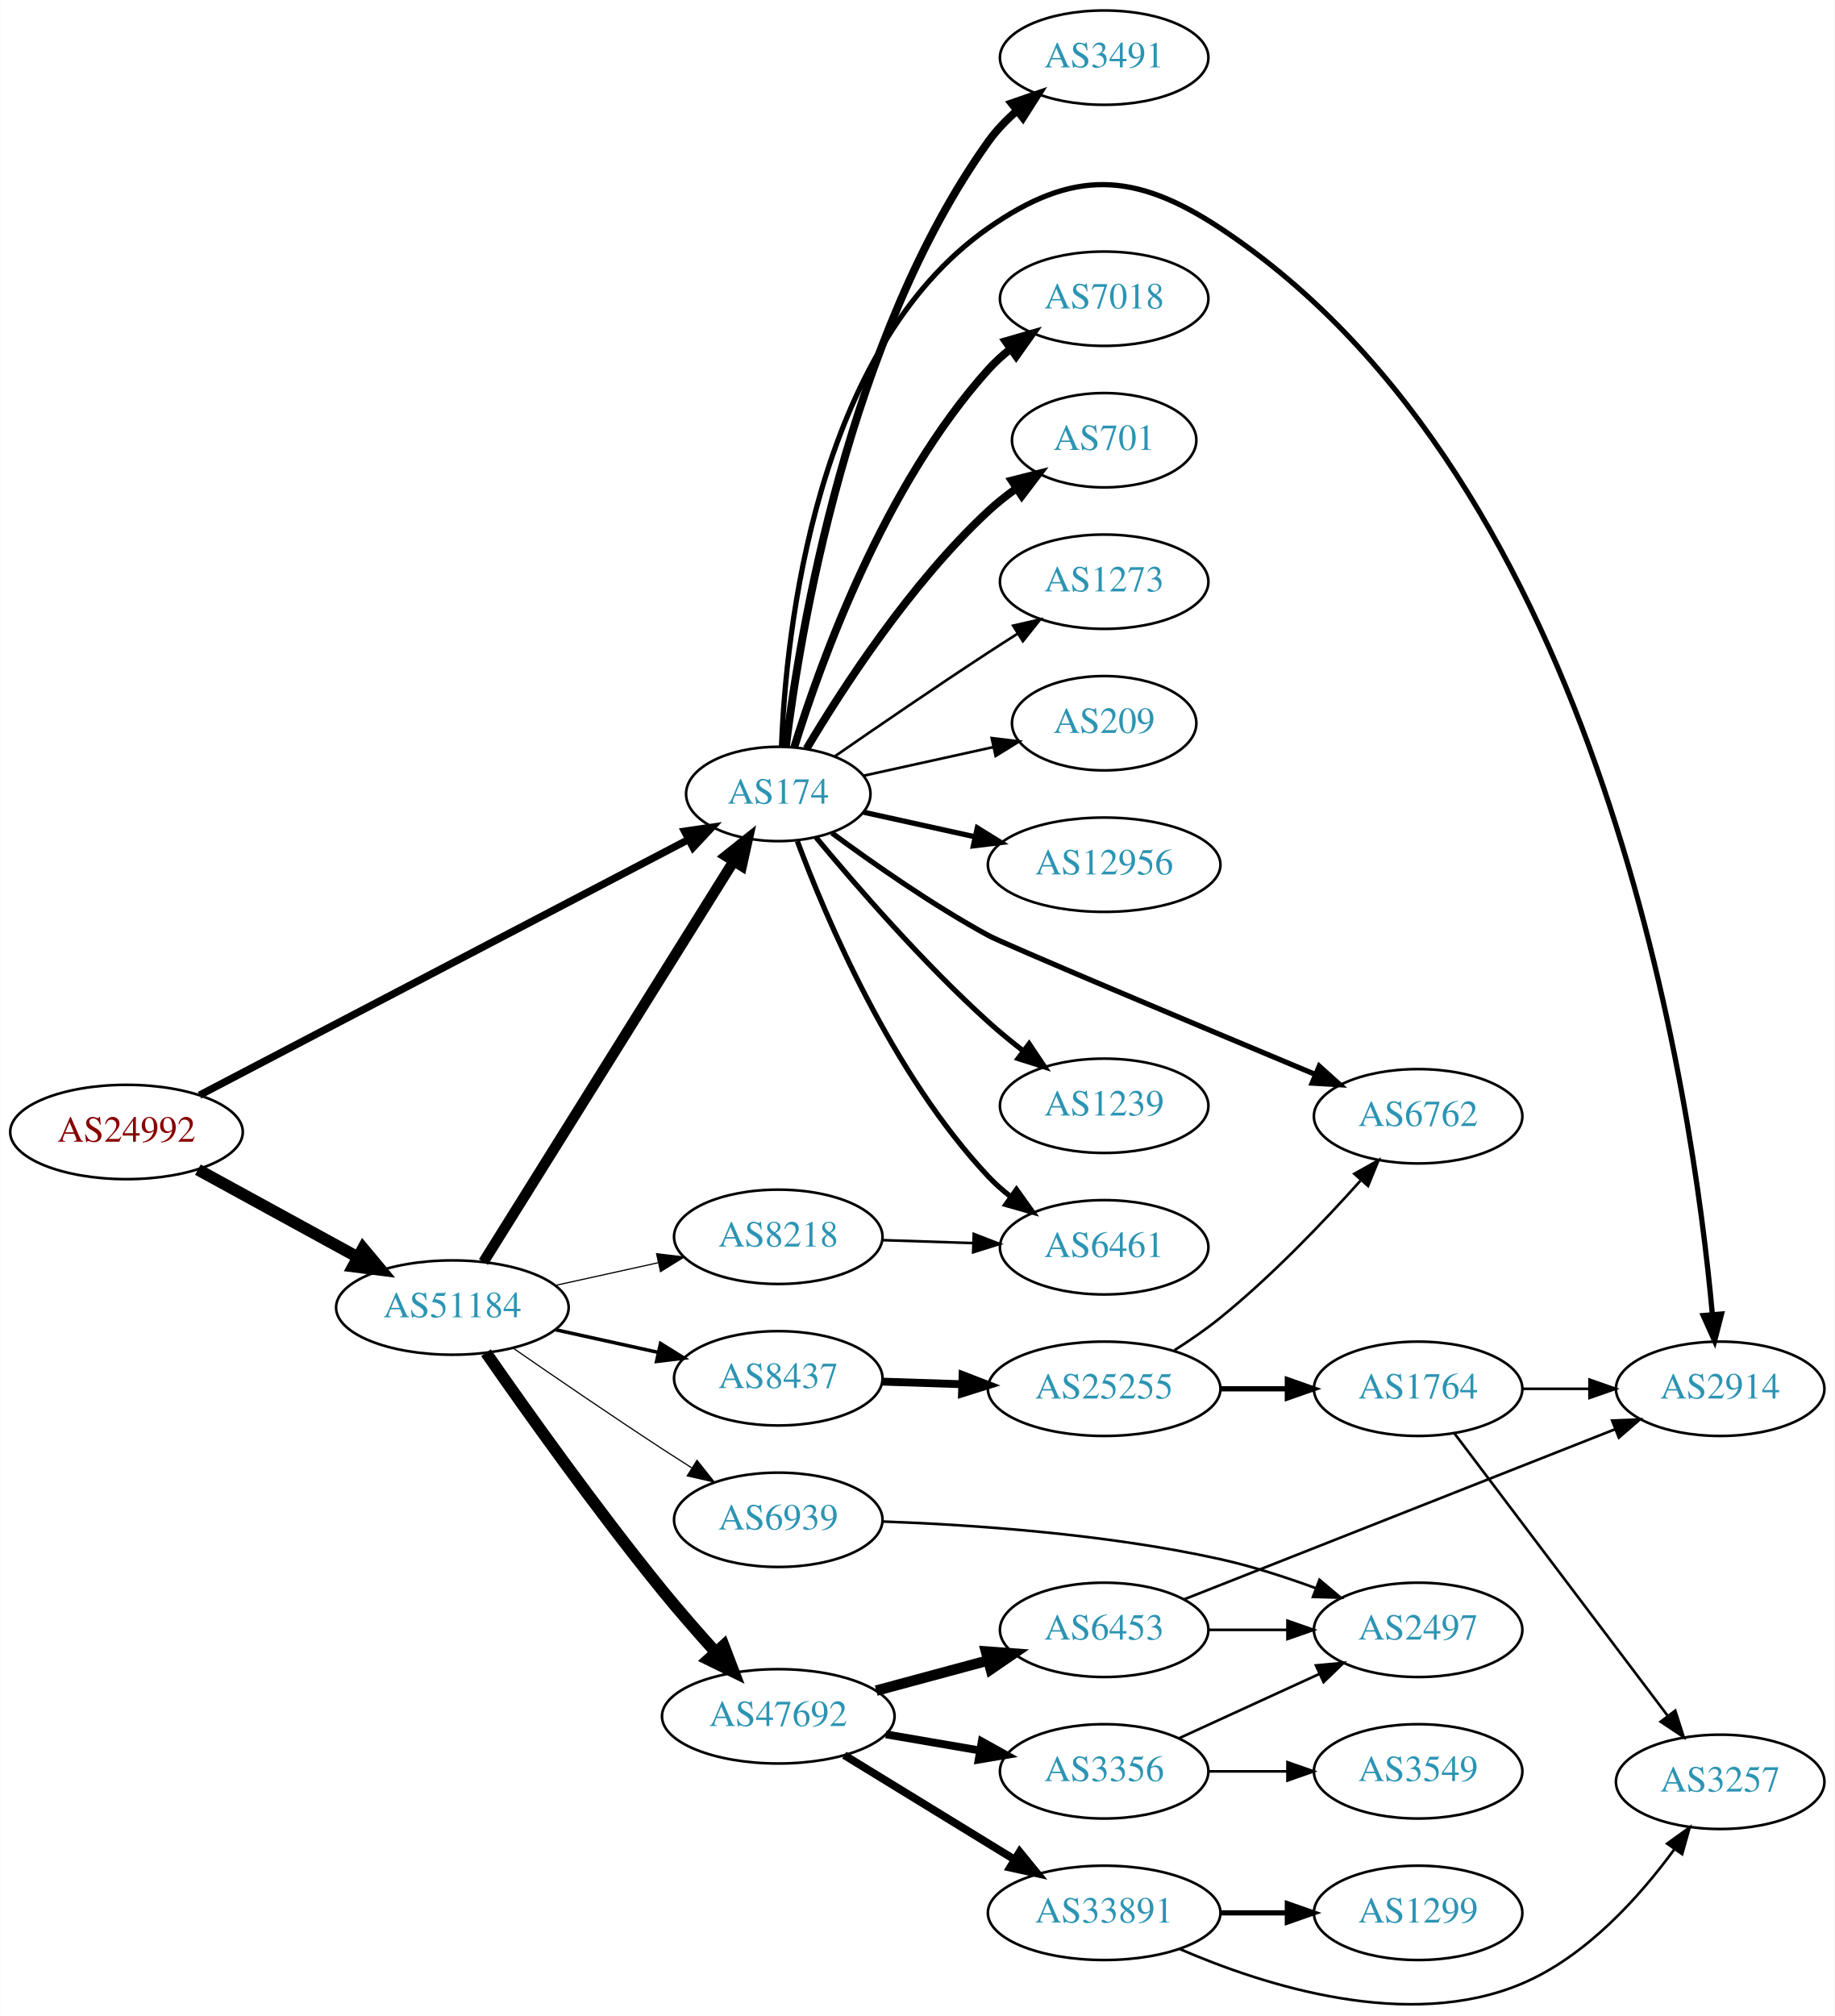
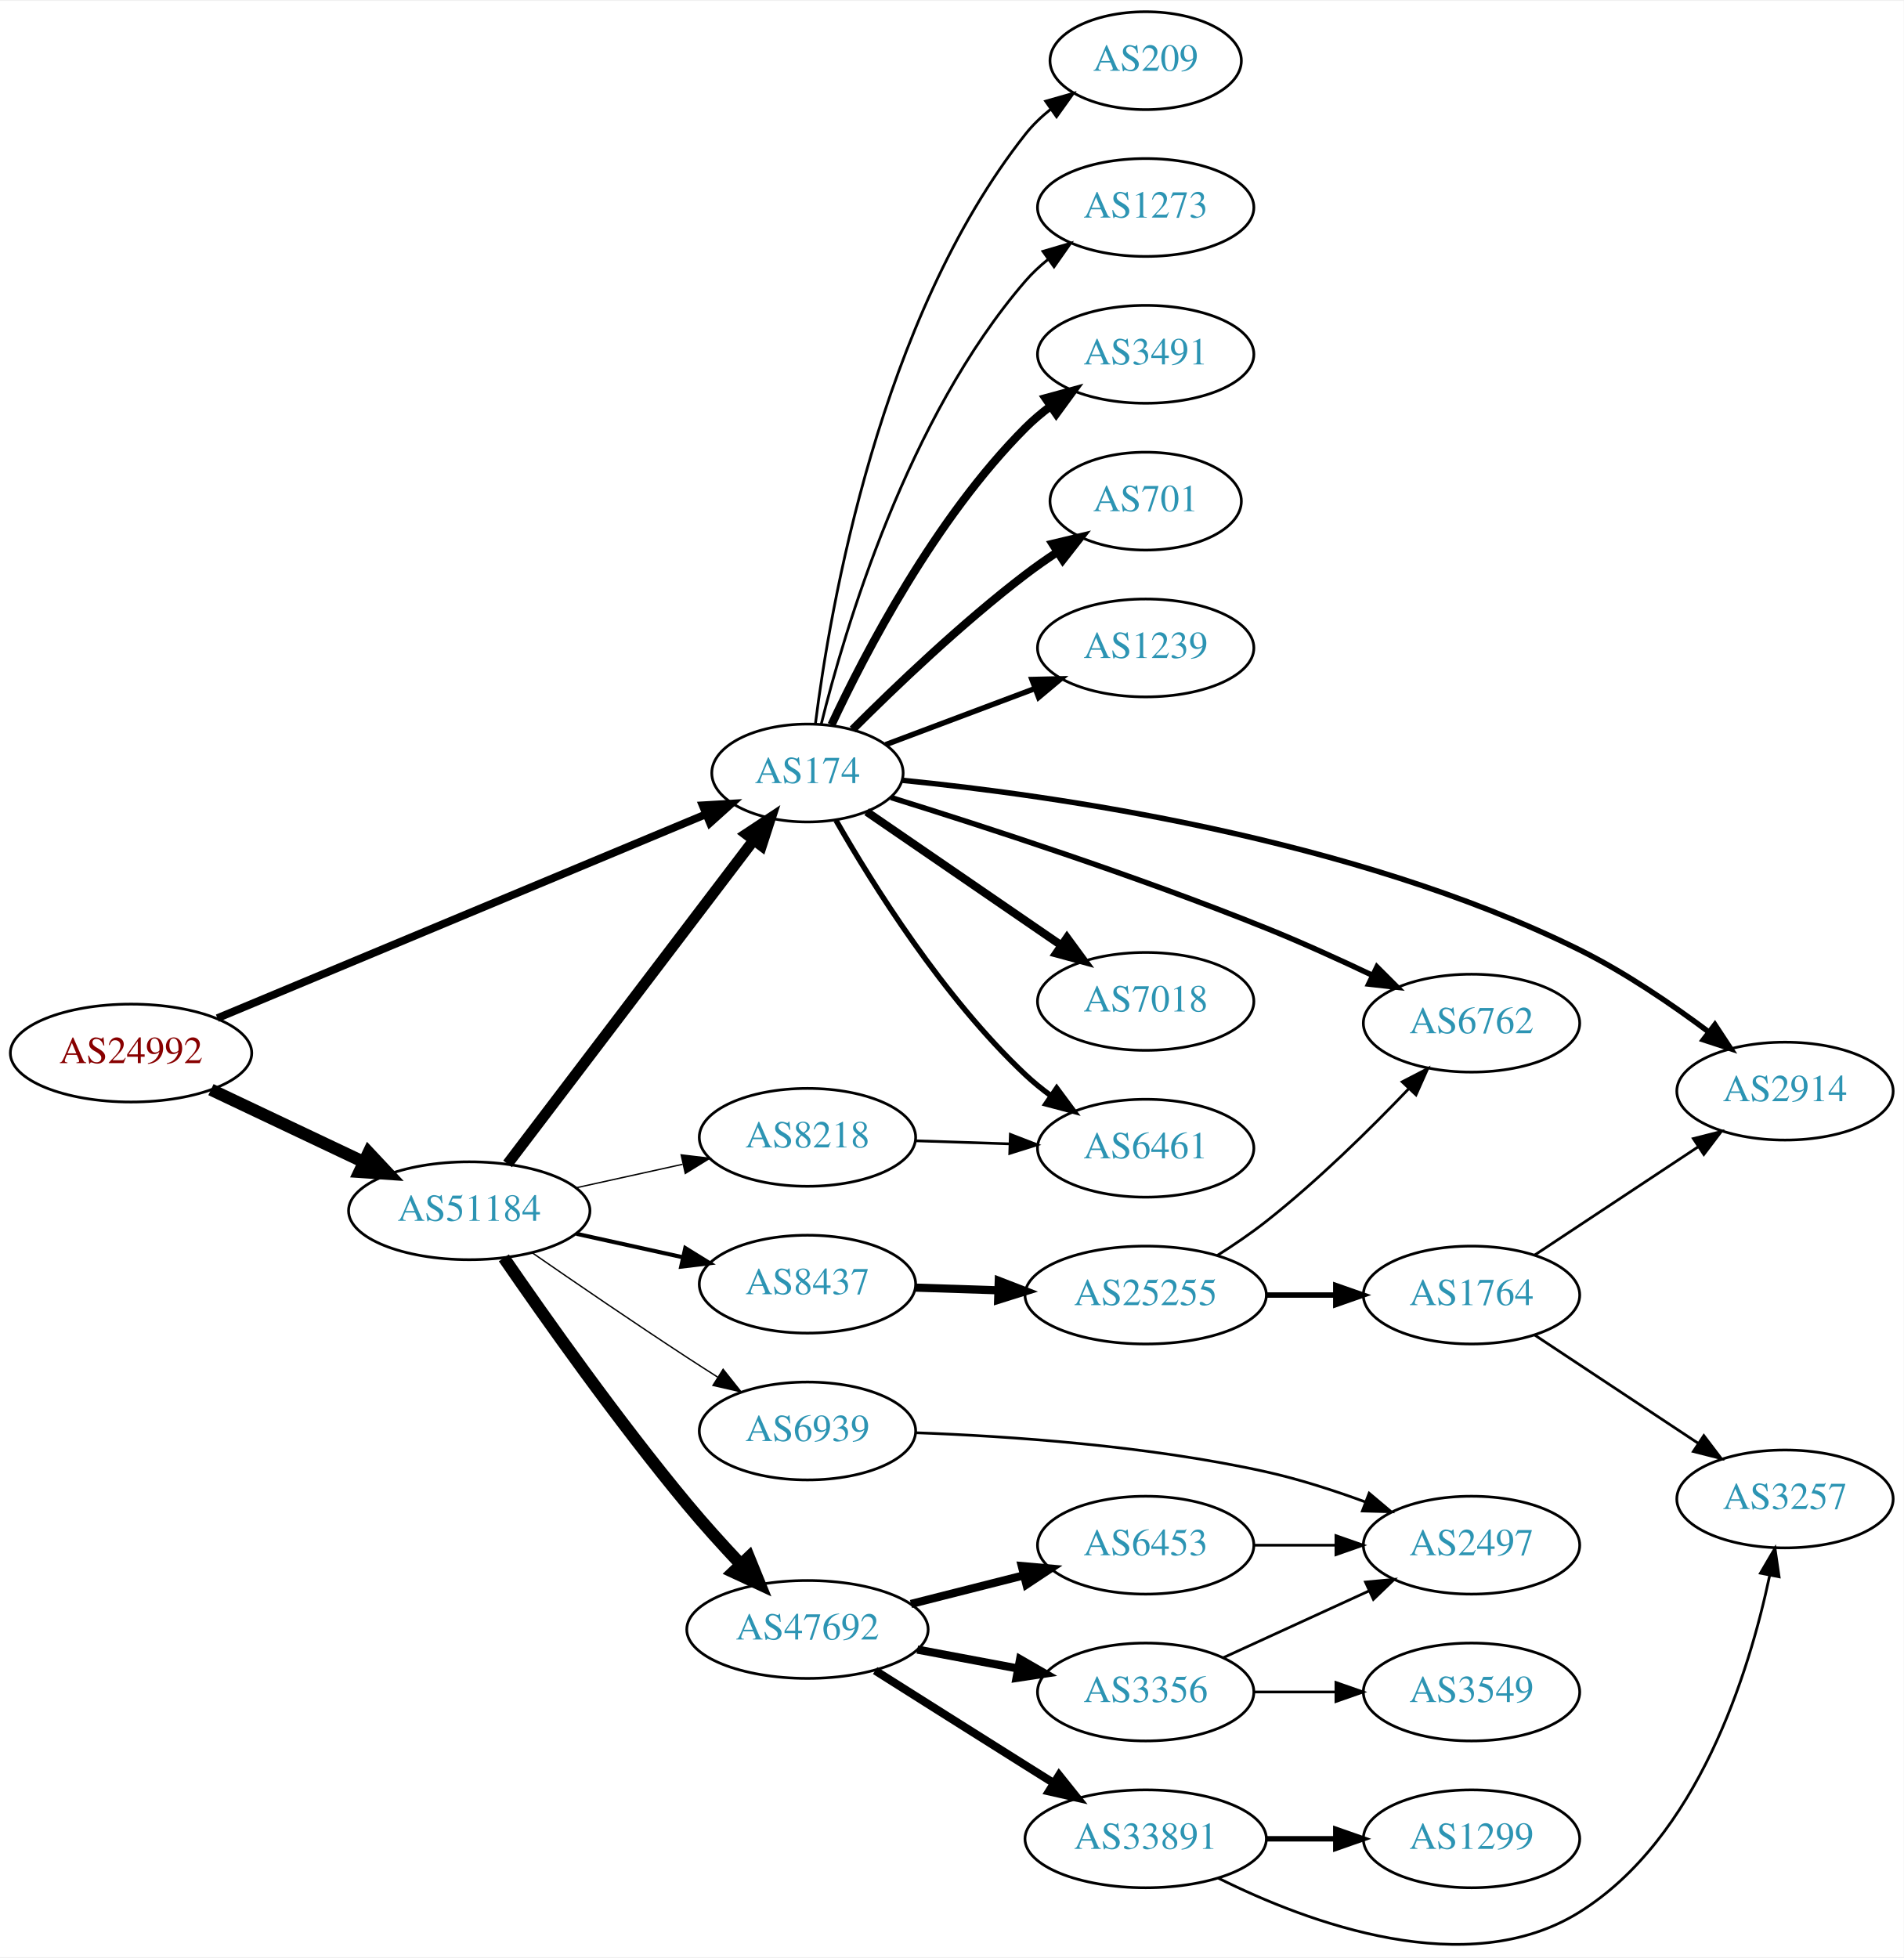
- <svg xmlns="http://www.w3.org/2000/svg" xmlns:xlink="http://www.w3.org/1999/xlink" width="700pt" height="769pt" viewBox="0.00 0.00 700.15 769.36">
-   <g id="graph0" class="graph" transform="scale(1 1) rotate(0) translate(4 765.363)">
-     <polygon fill="white" stroke="none" points="-4,4 -4,-765.363 696.155,-765.363 696.155,4 -4,4" />
+ <svg xmlns="http://www.w3.org/2000/svg" xmlns:xlink="http://www.w3.org/1999/xlink" width="700pt" height="720pt" viewBox="0.00 0.00 700.15 719.52">
+   <g id="graph0" class="graph" transform="scale(1 1) rotate(0) translate(4 715.516)">
+     <polygon fill="white" stroke="none" points="-4,4 -4,-715.516 696.155,-715.516 696.155,4 -4,4" />
    <g id="node1" class="node">
      <g id="a_node1">
        <a xlink:href="/asn/24992" xlink:title="AS24992 ~ DIC - Online Wolf &amp; Co. KG [AT]">
-           <ellipse fill="#ffffff" stroke="black" cx="44.196" cy="-333.363" rx="44.393" ry="18" />
-           <text text-anchor="middle" x="44.196" y="-329.663" font-family="Times,serif" font-size="14.00" fill="#880000">AS24992</text>
+           <ellipse fill="#ffffff" stroke="black" cx="44.196" cy="-328.516" rx="44.393" ry="18" />
+           <text text-anchor="middle" x="44.196" y="-324.816" font-family="Times,serif" font-size="14.00" fill="#880000">AS24992</text>
        </a>
      </g>
    </g>
    <g id="node2" class="node">
      <g id="a_node2">
        <a xlink:href="/asn/174" xlink:title="AS174 ~ Cogent Communications [US]">
-           <ellipse fill="#ffffff" stroke="black" cx="292.98" cy="-462.363" rx="35.194" ry="18" />
-           <text text-anchor="middle" x="292.98" y="-458.663" font-family="Times,serif" font-size="14.00" fill="#2c94b3">AS174</text>
+           <ellipse fill="#ffffff" stroke="black" cx="292.98" cy="-431.516" rx="35.194" ry="18" />
+           <text text-anchor="middle" x="292.98" y="-427.816" font-family="Times,serif" font-size="14.00" fill="#2c94b3">AS174</text>
        </a>
      </g>
    </g>
    <g id="edge1" class="edge">
-       <path fill="none" stroke="black" stroke-width="2.812" d="M72.076,-347.414C117.495,-371.155 209.293,-419.14 258.702,-444.968" />
-       <polygon fill="black" stroke="black" stroke-width="2.812" points="257.22,-448.142 267.703,-449.673 260.462,-441.938 257.22,-448.142" />
+       <path fill="none" stroke="black" stroke-width="2.864" d="M75.953,-341.352C121.525,-360.373 206.824,-395.974 255.492,-416.286" />
+       <polygon fill="black" stroke="black" stroke-width="2.864" points="254.427,-419.634 265.004,-420.256 257.123,-413.175 254.427,-419.634" />
    </g>
    <g id="node3" class="node">
      <g id="a_node3">
        <a xlink:href="/asn/51184" xlink:title="AS51184 ~ Fonira Telekom GmbH [AT]">
-           <ellipse fill="#ffffff" stroke="black" cx="168.588" cy="-266.363" rx="44.393" ry="18" />
-           <text text-anchor="middle" x="168.588" y="-262.663" font-family="Times,serif" font-size="14.00" fill="#2c94b3">AS51184</text>
+           <ellipse fill="#ffffff" stroke="black" cx="168.588" cy="-270.516" rx="44.393" ry="18" />
+           <text text-anchor="middle" x="168.588" y="-266.816" font-family="Times,serif" font-size="14.00" fill="#2c94b3">AS51184</text>
        </a>
      </g>
    </g>
    <g id="edge2" class="edge">
-       <path fill="none" stroke="black" stroke-width="4.5" d="M71.452,-318.99C89.279,-309.231 113.056,-296.215 132.503,-285.569" />
-       <polygon fill="black" stroke="black" stroke-width="4.5" points="134.494,-288.968 141.375,-280.712 130.713,-282.06 134.494,-288.968" />
+       <path fill="none" stroke="black" stroke-width="4.5" d="M73.583,-315.063C90.3,-307.141 111.656,-297.021 129.786,-288.429" />
+       <polygon fill="black" stroke="black" stroke-width="4.5" points="131.581,-291.936 138.931,-284.096 128.208,-284.82 131.581,-291.936" />
    </g>
    <g id="node4" class="node">
      <g id="a_node4">
-         <a xlink:href="/asn/12956" xlink:title="AS12956 ~ TELXIUS [ES]">
-           <ellipse fill="#ffffff" stroke="black" cx="417.373" cy="-435.363" rx="44.393" ry="18" />
-           <text text-anchor="middle" x="417.373" y="-431.663" font-family="Times,serif" font-size="14.00" fill="#2c94b3">AS12956</text>
+         <a xlink:href="/asn/3491" xlink:title="AS3491 ~ PCCW Global, Inc. [US]">
+           <ellipse fill="#ffffff" stroke="black" cx="417.373" cy="-585.516" rx="39.794" ry="18" />
+           <text text-anchor="middle" x="417.373" y="-581.816" font-family="Times,serif" font-size="14.00" fill="#2c94b3">AS3491</text>
        </a>
      </g>
    </g>
    <g id="edge3" class="edge">
-       <path fill="none" stroke="black" stroke-width="2" d="M325.499,-455.41C338.38,-452.568 353.575,-449.216 367.816,-446.074" />
-       <polygon fill="black" stroke="black" stroke-width="2" points="368.958,-449.407 377.97,-443.835 367.45,-442.571 368.958,-449.407" />
+       <path fill="none" stroke="black" stroke-width="3" d="M301.831,-449.262C314.111,-475.533 339.938,-525.242 373.176,-558.516 375.979,-561.321 379.126,-563.973 382.409,-566.437" />
+       <polygon fill="black" stroke="black" stroke-width="3" points="380.513,-569.381 390.736,-572.162 384.478,-563.613 380.513,-569.381" />
    </g>
    <g id="node5" class="node">
      <g id="a_node5">
-         <a xlink:href="/asn/6461" xlink:title="AS6461 ~ Zayo Bandwidth [US]">
-           <ellipse fill="#ffffff" stroke="black" cx="417.373" cy="-289.363" rx="39.794" ry="18" />
-           <text text-anchor="middle" x="417.373" y="-285.663" font-family="Times,serif" font-size="14.00" fill="#2c94b3">AS6461</text>
+         <a xlink:href="/asn/701" xlink:title="AS701 ~ UUNET [US]">
+           <ellipse fill="#ffffff" stroke="black" cx="417.373" cy="-531.516" rx="35.194" ry="18" />
+           <text text-anchor="middle" x="417.373" y="-527.816" font-family="Times,serif" font-size="14.00" fill="#2c94b3">AS701</text>
        </a>
      </g>
    </g>
    <g id="edge4" class="edge">
-       <path fill="none" stroke="black" stroke-width="2" d="M300.265,-444.349C311.277,-414.805 336.437,-355.439 373.176,-316.363 375.751,-313.624 378.661,-311.051 381.725,-308.664" />
-       <polygon fill="black" stroke="black" stroke-width="2" points="383.904,-311.41 390.067,-302.792 379.875,-305.686 383.904,-311.41" />
+       <path fill="none" stroke="black" stroke-width="3" d="M309.585,-447.54C325.024,-462.989 349.686,-486.596 373.176,-504.516 376.835,-507.306 380.791,-510.078 384.772,-512.723" />
+       <polygon fill="black" stroke="black" stroke-width="3" points="383.114,-515.818 393.422,-518.27 386.893,-509.926 383.114,-515.818" />
    </g>
    <g id="node6" class="node">
      <g id="a_node6">
-         <a xlink:href="/asn/6762" xlink:title="AS6762 ~ TELECOM ITALIA SPARKLE S.p.A. [IT]">
-           <ellipse fill="#ffffff" stroke="black" cx="537.215" cy="-339.363" rx="39.794" ry="18" />
-           <text text-anchor="middle" x="537.215" y="-335.663" font-family="Times,serif" font-size="14.00" fill="#2c94b3">AS6762</text>
+         <a xlink:href="/asn/1239" xlink:title="AS1239 ~ Sprint [US]">
+           <ellipse fill="#ffffff" stroke="black" cx="417.373" cy="-477.516" rx="39.794" ry="18" />
+           <text text-anchor="middle" x="417.373" y="-473.816" font-family="Times,serif" font-size="14.00" fill="#2c94b3">AS1239</text>
        </a>
      </g>
    </g>
    <g id="edge5" class="edge">
-       <path fill="none" stroke="black" stroke-width="2" d="M313.467,-447.465C329.088,-435.926 351.847,-419.998 373.176,-408.363 379.017,-405.176 451.569,-374.724 497.899,-355.354" />
-       <polygon fill="black" stroke="black" stroke-width="2" points="499.477,-358.488 507.354,-351.403 496.778,-352.029 499.477,-358.488" />
+       <path fill="none" stroke="black" stroke-width="2" d="M321.753,-441.954C337.939,-448.037 358.626,-455.812 376.526,-462.54" />
+       <polygon fill="black" stroke="black" stroke-width="2" points="375.546,-465.91 386.138,-466.152 378.009,-459.358 375.546,-465.91" />
    </g>
    <g id="node7" class="node">
      <g id="a_node7">
-         <a xlink:href="/asn/1239" xlink:title="AS1239 ~ Sprint [US]">
-           <ellipse fill="#ffffff" stroke="black" cx="417.373" cy="-343.363" rx="39.794" ry="18" />
-           <text text-anchor="middle" x="417.373" y="-339.663" font-family="Times,serif" font-size="14.00" fill="#2c94b3">AS1239</text>
+         <a xlink:href="/asn/2914" xlink:title="AS2914 ~ NTT America, Inc. [US]">
+           <ellipse fill="#ffffff" stroke="black" cx="652.508" cy="-314.516" rx="39.794" ry="18" />
+           <text text-anchor="middle" x="652.508" y="-310.816" font-family="Times,serif" font-size="14.00" fill="#2c94b3">AS2914</text>
        </a>
      </g>
    </g>
    <g id="edge6" class="edge">
-       <path fill="none" stroke="black" stroke-width="2" d="M307.41,-445.765C322.502,-427.57 348.175,-397.961 373.176,-375.363 377.331,-371.608 381.91,-367.855 386.488,-364.31" />
-       <polygon fill="black" stroke="black" stroke-width="2" points="388.736,-366.999 394.633,-358.197 384.534,-361.4 388.736,-366.999" />
+       <path fill="none" stroke="black" stroke-width="2" d="M327.907,-428.83C382.786,-423.394 493.307,-407.86 576.862,-366.516 593.625,-358.221 610.853,-346.473 624.528,-336.241" />
+       <polygon fill="black" stroke="black" stroke-width="2" points="626.728,-338.965 632.548,-330.111 622.477,-333.403 626.728,-338.965" />
    </g>
    <g id="node8" class="node">
      <g id="a_node8">
-         <a xlink:href="/asn/3491" xlink:title="AS3491 ~ PCCW Global, Inc. [US]">
-           <ellipse fill="#ffffff" stroke="black" cx="417.373" cy="-743.363" rx="39.794" ry="18" />
-           <text text-anchor="middle" x="417.373" y="-739.663" font-family="Times,serif" font-size="14.00" fill="#2c94b3">AS3491</text>
+         <a xlink:href="/asn/7018" xlink:title="AS7018 ~ AT&amp;T Services, Inc. [US]">
+           <ellipse fill="#ffffff" stroke="black" cx="417.373" cy="-347.516" rx="39.794" ry="18" />
+           <text text-anchor="middle" x="417.373" y="-343.816" font-family="Times,serif" font-size="14.00" fill="#2c94b3">AS7018</text>
        </a>
      </g>
    </g>
    <g id="edge7" class="edge">
-       <path fill="none" stroke="black" stroke-width="3" d="M295.873,-480.328C301.206,-523.771 319.628,-636.446 373.176,-711.363 376.219,-715.619 380.001,-719.546 384.052,-723.084" />
-       <polygon fill="black" stroke="black" stroke-width="3" points="382.031,-725.948 392.05,-729.391 386.365,-720.451 382.031,-725.948" />
+       <path fill="none" stroke="black" stroke-width="3" d="M314.743,-417.266C334.371,-403.795 364.044,-383.43 386.267,-368.177" />
+       <polygon fill="black" stroke="black" stroke-width="3" points="388.418,-370.946 394.683,-362.401 384.457,-365.174 388.418,-370.946" />
    </g>
    <g id="node9" class="node">
      <g id="a_node9">
-         <a xlink:href="/asn/2914" xlink:title="AS2914 ~ NTT America, Inc. [US]">
-           <ellipse fill="#ffffff" stroke="black" cx="652.508" cy="-235.363" rx="39.794" ry="18" />
-           <text text-anchor="middle" x="652.508" y="-231.663" font-family="Times,serif" font-size="14.00" fill="#2c94b3">AS2914</text>
+         <a xlink:href="/asn/6461" xlink:title="AS6461 ~ Zayo Bandwidth [US]">
+           <ellipse fill="#ffffff" stroke="black" cx="417.373" cy="-293.516" rx="39.794" ry="18" />
+           <text text-anchor="middle" x="417.373" y="-289.816" font-family="Times,serif" font-size="14.00" fill="#2c94b3">AS6461</text>
        </a>
      </g>
    </g>
    <g id="edge8" class="edge">
-       <path fill="none" stroke="black" stroke-width="2" d="M294.223,-480.653C295.908,-523.853 306.868,-632.05 373.176,-678.363 405.384,-700.858 428.77,-699.986 461.569,-678.363 608.331,-581.605 642.129,-345.348 649.532,-263.684" />
-       <polygon fill="black" stroke="black" stroke-width="2" points="653.026,-263.904 650.378,-253.646 646.051,-263.317 653.026,-263.904" />
+       <path fill="none" stroke="black" stroke-width="2" d="M303.458,-414.135C316.777,-390.823 342.83,-349.063 373.176,-320.516 376.065,-317.798 379.267,-315.204 382.584,-312.774" />
+       <polygon fill="black" stroke="black" stroke-width="2" points="384.645,-315.605 390.954,-307.093 380.714,-309.813 384.645,-315.605" />
    </g>
    <g id="node10" class="node">
      <g id="a_node10">
-         <a xlink:href="/asn/7018" xlink:title="AS7018 ~ AT&amp;T Services, Inc. [US]">
-           <ellipse fill="#ffffff" stroke="black" cx="417.373" cy="-651.363" rx="39.794" ry="18" />
-           <text text-anchor="middle" x="417.373" y="-647.663" font-family="Times,serif" font-size="14.00" fill="#2c94b3">AS7018</text>
+         <a xlink:href="/asn/6762" xlink:title="AS6762 ~ TELECOM ITALIA SPARKLE S.p.A. [IT]">
+           <ellipse fill="#ffffff" stroke="black" cx="537.215" cy="-339.516" rx="39.794" ry="18" />
+           <text text-anchor="middle" x="537.215" y="-335.816" font-family="Times,serif" font-size="14.00" fill="#2c94b3">AS6762</text>
        </a>
      </g>
    </g>
    <g id="edge9" class="edge">
-       <path fill="none" stroke="black" stroke-width="3" d="M299.118,-480.303C309.021,-512.342 333.359,-580.175 373.176,-624.363 375.693,-627.155 378.564,-629.764 381.603,-632.174" />
-       <polygon fill="black" stroke="black" stroke-width="3" points="379.732,-635.138 389.911,-638.078 383.786,-629.432 379.732,-635.138" />
+       <path fill="none" stroke="black" stroke-width="2" d="M323.707,-422.5C357.493,-412.002 414.11,-393.644 461.569,-374.516 474.581,-369.271 488.571,-362.912 500.884,-357.06" />
+       <polygon fill="black" stroke="black" stroke-width="2" points="502.433,-360.199 509.928,-352.711 499.399,-353.89 502.433,-360.199" />
    </g>
    <g id="node11" class="node">
      <g id="a_node11">
-         <a xlink:href="/asn/701" xlink:title="AS701 ~ UUNET [US]">
-           <ellipse fill="#ffffff" stroke="black" cx="417.373" cy="-597.363" rx="35.194" ry="18" />
-           <text text-anchor="middle" x="417.373" y="-593.663" font-family="Times,serif" font-size="14.00" fill="#2c94b3">AS701</text>
+         <a xlink:href="/asn/209" xlink:title="AS209 ~ CenturyLink Communications, LLC [US]">
+           <ellipse fill="#ffffff" stroke="black" cx="417.373" cy="-693.516" rx="35.194" ry="18" />
+           <text text-anchor="middle" x="417.373" y="-689.816" font-family="Times,serif" font-size="14.00" fill="#2c94b3">AS209</text>
        </a>
      </g>
    </g>
    <g id="edge10" class="edge">
-       <path fill="none" stroke="black" stroke-width="3" d="M303.793,-479.642C317.299,-502.374 343.359,-542.676 373.176,-570.363 376.474,-573.424 380.166,-576.335 383.967,-579.035" />
-       <polygon fill="black" stroke="black" stroke-width="3" points="382.078,-581.981 392.348,-584.582 385.941,-576.144 382.078,-581.981" />
+       <path fill="none" stroke="black" d="M295.908,-449.677C301.214,-491.939 319.4,-598.442 373.176,-666.516 375.828,-669.873 379.021,-672.925 382.454,-675.668" />
+       <polygon fill="black" stroke="black" points="380.568,-678.62 390.763,-681.505 384.592,-672.893 380.568,-678.62" />
    </g>
    <g id="node12" class="node">
      <g id="a_node12">
        <a xlink:href="/asn/1273" xlink:title="AS1273 ~ Vodafone Group PLC [EU]">
-           <ellipse fill="#ffffff" stroke="black" cx="417.373" cy="-543.363" rx="39.794" ry="18" />
-           <text text-anchor="middle" x="417.373" y="-539.663" font-family="Times,serif" font-size="14.00" fill="#2c94b3">AS1273</text>
+           <ellipse fill="#ffffff" stroke="black" cx="417.373" cy="-639.516" rx="39.794" ry="18" />
+           <text text-anchor="middle" x="417.373" y="-635.816" font-family="Times,serif" font-size="14.00" fill="#2c94b3">AS1273</text>
        </a>
      </g>
    </g>
    <g id="edge11" class="edge">
-       <path fill="none" stroke="black" d="M314.671,-476.802C330.563,-487.811 353.113,-503.259 373.176,-516.363 376.758,-518.702 380.529,-521.121 384.289,-523.507" />
-       <polygon fill="black" stroke="black" points="382.623,-526.594 392.95,-528.959 386.352,-520.669 382.623,-526.594" />
+       <path fill="none" stroke="black" d="M298.013,-449.361C306.63,-484.176 329.686,-562.153 373.176,-612.516 375.633,-615.36 378.464,-618.005 381.479,-620.437" />
+       <polygon fill="black" stroke="black" points="379.586,-623.386 389.752,-626.371 383.666,-617.698 379.586,-623.386" />
+     </g>
+     <g id="edge13" class="edge">
+       <path fill="none" stroke="black" stroke-width="4" d="M182.686,-287.745C204.424,-316.34 248.035,-373.708 273.098,-406.676" />
+       <polygon fill="black" stroke="black" stroke-width="4" points="270.505,-409.049 279.343,-414.892 276.078,-404.813 270.505,-409.049" />
    </g>
    <g id="node13" class="node">
      <g id="a_node13">
-         <a xlink:href="/asn/209" xlink:title="AS209 ~ CenturyLink Communications, LLC [US]">
-           <ellipse fill="#ffffff" stroke="black" cx="417.373" cy="-489.363" rx="35.194" ry="18" />
-           <text text-anchor="middle" x="417.373" y="-485.663" font-family="Times,serif" font-size="14.00" fill="#2c94b3">AS209</text>
+         <a xlink:href="/asn/47692" xlink:title="AS47692 ~ Nessus GmbH [AT]">
+           <ellipse fill="#ffffff" stroke="black" cx="292.98" cy="-116.516" rx="44.393" ry="18" />
+           <text text-anchor="middle" x="292.98" y="-112.816" font-family="Times,serif" font-size="14.00" fill="#2c94b3">AS47692</text>
        </a>
      </g>
    </g>
    <g id="edge12" class="edge">
-       <path fill="none" stroke="black" d="M325.499,-469.316C340.632,-472.654 358.96,-476.697 375.18,-480.276" />
-       <polygon fill="black" stroke="black" points="374.441,-483.697 384.96,-482.433 375.949,-476.861 374.441,-483.697" />
-     </g>
-     <g id="edge14" class="edge">
-       <path fill="none" stroke="black" stroke-width="4.05" d="M180.45,-283.756C202.097,-318.423 250.706,-396.265 276.001,-436.773" />
-       <polygon fill="black" stroke="black" stroke-width="4.05" points="273.015,-438.683 281.318,-445.288 279.027,-434.929 273.015,-438.683" />
+       <path fill="none" stroke="black" stroke-width="4.5" d="M181.317,-253.197C196.261,-231.453 223.225,-193.273 248.784,-162.516 254.823,-155.248 261.696,-147.656 268.156,-140.784" />
+       <polygon fill="black" stroke="black" stroke-width="4.5" points="271.423,-143.063 275.474,-133.108 265.724,-137.628 271.423,-143.063" />
    </g>
    <g id="node14" class="node">
      <g id="a_node14">
-         <a xlink:href="/asn/47692" xlink:title="AS47692 ~ Nessus GmbH [AT]">
-           <ellipse fill="#ffffff" stroke="black" cx="292.98" cy="-110.363" rx="44.393" ry="18" />
-           <text text-anchor="middle" x="292.98" y="-106.663" font-family="Times,serif" font-size="14.00" fill="#2c94b3">AS47692</text>
-         </a>
-       </g>
-     </g>
-     <g id="edge13" class="edge">
-       <path fill="none" stroke="black" stroke-width="4.5" d="M181.423,-249.132C196.476,-227.477 223.553,-189.39 248.784,-158.363 255.122,-150.57 262.314,-142.353 268.986,-134.962" />
-       <polygon fill="black" stroke="black" stroke-width="4.5" points="272.123,-137.367 275.958,-127.327 266.307,-132.057 272.123,-137.367" />
+         <a xlink:href="/asn/6939" xlink:title="AS6939 ~ Hurricane Electric LLC [US]">
+           <ellipse fill="#ffffff" stroke="black" cx="292.98" cy="-189.516" rx="39.794" ry="18" />
+           <text text-anchor="middle" x="292.98" y="-185.816" font-family="Times,serif" font-size="14.00" fill="#2c94b3">AS6939</text>
+         </a>
+       </g>
+     </g>
+     <g id="edge14" class="edge">
+       <path fill="none" stroke="black" stroke-width="0.5" d="M191.619,-255.148C207.421,-244.21 229.278,-229.255 248.784,-216.516 252.366,-214.176 256.137,-211.757 259.897,-209.371" />
+       <polygon fill="black" stroke="black" stroke-width="0.5" points="261.959,-212.209 268.558,-203.92 258.23,-206.285 261.959,-212.209" />
    </g>
    <g id="node15" class="node">
      <g id="a_node15">
-         <a xlink:href="/asn/8218" xlink:title="AS8218 ~ legacy Neotelecoms [FR]">
-           <ellipse fill="#ffffff" stroke="black" cx="292.98" cy="-293.363" rx="39.794" ry="18" />
-           <text text-anchor="middle" x="292.98" y="-289.663" font-family="Times,serif" font-size="14.00" fill="#2c94b3">AS8218</text>
+         <a xlink:href="/asn/8437" xlink:title="AS8437 ~ Hutchison Drei Austria GmbH [AT]">
+           <ellipse fill="#ffffff" stroke="black" cx="292.98" cy="-243.516" rx="39.794" ry="18" />
+           <text text-anchor="middle" x="292.98" y="-239.816" font-family="Times,serif" font-size="14.00" fill="#2c94b3">AS8437</text>
        </a>
      </g>
    </g>
    <g id="edge15" class="edge">
-       <path fill="none" stroke="black" stroke-width="0.45" d="M207.978,-274.832C220.369,-277.565 234.216,-280.62 247.036,-283.448" />
-       <polygon fill="black" stroke="black" stroke-width="0.45" points="246.532,-286.921 257.051,-285.657 248.04,-280.085 246.532,-286.921" />
+       <path fill="none" stroke="black" stroke-width="1.5" d="M207.978,-262.047C220.369,-259.313 234.216,-256.259 247.036,-253.43" />
+       <polygon fill="black" stroke="black" stroke-width="1.5" points="248.04,-256.793 257.051,-251.221 246.532,-249.957 248.04,-256.793" />
    </g>
    <g id="node16" class="node">
      <g id="a_node16">
-         <a xlink:href="/asn/8437" xlink:title="AS8437 ~ Hutchison Drei Austria GmbH [AT]">
-           <ellipse fill="#ffffff" stroke="black" cx="292.98" cy="-239.363" rx="39.794" ry="18" />
-           <text text-anchor="middle" x="292.98" y="-235.663" font-family="Times,serif" font-size="14.00" fill="#2c94b3">AS8437</text>
+         <a xlink:href="/asn/8218" xlink:title="AS8218 ~ legacy Neotelecoms [FR]">
+           <ellipse fill="#ffffff" stroke="black" cx="292.98" cy="-297.516" rx="39.794" ry="18" />
+           <text text-anchor="middle" x="292.98" y="-293.816" font-family="Times,serif" font-size="14.00" fill="#2c94b3">AS8218</text>
        </a>
      </g>
    </g>
    <g id="edge16" class="edge">
-       <path fill="none" stroke="black" stroke-width="1.35" d="M207.978,-257.894C220.369,-255.16 234.216,-252.106 247.036,-249.277" />
-       <polygon fill="black" stroke="black" stroke-width="1.35" points="248.04,-252.64 257.051,-247.068 246.532,-245.805 248.04,-252.64" />
+       <path fill="none" stroke="black" stroke-width="0.5" d="M207.978,-278.984C220.369,-281.718 234.216,-284.772 247.036,-287.601" />
+       <polygon fill="black" stroke="black" stroke-width="0.5" points="246.532,-291.074 257.051,-289.81 248.04,-284.238 246.532,-291.074" />
    </g>
    <g id="node17" class="node">
      <g id="a_node17">
-         <a xlink:href="/asn/6939" xlink:title="AS6939 ~ Hurricane Electric LLC [US]">
-           <ellipse fill="#ffffff" stroke="black" cx="292.98" cy="-185.363" rx="39.794" ry="18" />
-           <text text-anchor="middle" x="292.98" y="-181.663" font-family="Times,serif" font-size="14.00" fill="#2c94b3">AS6939</text>
+         <a xlink:href="/asn/6453" xlink:title="AS6453 ~ TATA COMMUNICATIONS (AMERICA) INC [US]">
+           <ellipse fill="#ffffff" stroke="black" cx="417.373" cy="-147.516" rx="39.794" ry="18" />
+           <text text-anchor="middle" x="417.373" y="-143.816" font-family="Times,serif" font-size="14.00" fill="#2c94b3">AS6453</text>
        </a>
      </g>
    </g>
    <g id="edge17" class="edge">
-       <path fill="none" stroke="black" stroke-width="0.45" d="M191.619,-250.996C207.421,-240.058 229.278,-225.102 248.784,-212.363 252.366,-210.023 256.137,-207.604 259.897,-205.219" />
-       <polygon fill="black" stroke="black" stroke-width="0.45" points="261.959,-208.056 268.558,-199.767 258.23,-202.132 261.959,-208.056" />
+       <path fill="none" stroke="black" stroke-width="3" d="M331.034,-125.901C344.042,-129.195 358.782,-132.929 372.308,-136.355" />
+       <polygon fill="black" stroke="black" stroke-width="3" points="371.813,-139.84 382.366,-138.902 373.531,-133.054 371.813,-139.84" />
    </g>
    <g id="node18" class="node">
      <g id="a_node18">
-         <a xlink:href="/asn/33891" xlink:title="AS33891 ~ CORE-BACKBONE GMBH GLOBAL NETWORK [DE]">
-           <ellipse fill="#ffffff" stroke="black" cx="417.373" cy="-35.363" rx="44.393" ry="18" />
-           <text text-anchor="middle" x="417.373" y="-31.663" font-family="Times,serif" font-size="14.00" fill="#2c94b3">AS33891</text>
+         <a xlink:href="/asn/3356" xlink:title="AS3356 ~ Level 3 Parent, LLC [US]">
+           <ellipse fill="#ffffff" stroke="black" cx="417.373" cy="-93.516" rx="39.794" ry="18" />
+           <text text-anchor="middle" x="417.373" y="-89.816" font-family="Times,serif" font-size="14.00" fill="#2c94b3">AS3356</text>
        </a>
      </g>
    </g>
    <g id="edge18" class="edge">
-       <path fill="none" stroke="black" stroke-width="3" d="M318.161,-95.545C336.731,-84.166 362.584,-68.323 383.105,-55.749" />
-       <polygon fill="black" stroke="black" stroke-width="3" points="385.125,-58.615 391.823,-50.406 381.468,-52.647 385.125,-58.615" />
+       <path fill="none" stroke="black" stroke-width="3" d="M333.38,-109.112C345.172,-106.896 358.207,-104.446 370.384,-102.158" />
+       <polygon fill="black" stroke="black" stroke-width="3" points="371.183,-105.569 380.364,-100.282 369.89,-98.689 371.183,-105.569" />
    </g>
    <g id="node19" class="node">
      <g id="a_node19">
-         <a xlink:href="/asn/6453" xlink:title="AS6453 ~ TATA COMMUNICATIONS (AMERICA) INC [US]">
-           <ellipse fill="#ffffff" stroke="black" cx="417.373" cy="-143.363" rx="39.794" ry="18" />
-           <text text-anchor="middle" x="417.373" y="-139.663" font-family="Times,serif" font-size="14.00" fill="#2c94b3">AS6453</text>
+         <a xlink:href="/asn/33891" xlink:title="AS33891 ~ CORE-BACKBONE GMBH GLOBAL NETWORK [DE]">
+           <ellipse fill="#ffffff" stroke="black" cx="417.373" cy="-39.516" rx="44.393" ry="18" />
+           <text text-anchor="middle" x="417.373" y="-35.816" font-family="Times,serif" font-size="14.00" fill="#2c94b3">AS33891</text>
        </a>
      </g>
    </g>
    <g id="edge19" class="edge">
-       <path fill="none" stroke="black" stroke-width="4" d="M330.371,-120.175C343.752,-123.783 359.039,-127.904 372.976,-131.662" />
-       <polygon fill="black" stroke="black" stroke-width="4" points="372.273,-135.097 382.84,-134.322 374.096,-128.339 372.273,-135.097" />
+       <path fill="none" stroke="black" stroke-width="3" d="M317.876,-101.39C333.581,-91.458 354.589,-78.192 373.176,-66.516 376.535,-64.406 380.042,-62.207 383.543,-60.014" />
+       <polygon fill="black" stroke="black" stroke-width="3" points="385.523,-62.904 392.144,-54.633 381.81,-56.97 385.523,-62.904" />
    </g>
    <g id="node20" class="node">
      <g id="a_node20">
-         <a xlink:href="/asn/3356" xlink:title="AS3356 ~ Level 3 Parent, LLC [US]">
-           <ellipse fill="#ffffff" stroke="black" cx="417.373" cy="-89.363" rx="39.794" ry="18" />
-           <text text-anchor="middle" x="417.373" y="-85.663" font-family="Times,serif" font-size="14.00" fill="#2c94b3">AS3356</text>
-         </a>
-       </g>
+         <a xlink:href="/asn/2497" xlink:title="AS2497 ~ Internet Initiative Japan Inc. [JP]">
+           <ellipse fill="#ffffff" stroke="black" cx="537.215" cy="-147.516" rx="39.794" ry="18" />
+           <text text-anchor="middle" x="537.215" y="-143.816" font-family="Times,serif" font-size="14.00" fill="#2c94b3">AS2497</text>
+         </a>
+       </g>
+     </g>
+     <g id="edge25" class="edge">
+       <path fill="none" stroke="black" d="M332.683,-188.871C366.931,-187.635 418.077,-184.157 461.569,-174.516 473.762,-171.812 486.677,-167.639 498.274,-163.376" />
+       <polygon fill="black" stroke="black" points="499.56,-166.632 507.662,-159.804 497.071,-160.089 499.56,-166.632" />
+     </g>
+     <g id="node24" class="node">
+       <g id="a_node24">
+         <a xlink:href="/asn/25255" xlink:title="AS25255 ~ ==&gt; TELE2 AUSTRIA &lt;== [AT]">
+           <ellipse fill="#ffffff" stroke="black" cx="417.373" cy="-239.516" rx="44.393" ry="18" />
+           <text text-anchor="middle" x="417.373" y="-235.816" font-family="Times,serif" font-size="14.00" fill="#2c94b3">AS25255</text>
+         </a>
+       </g>
+     </g>
+     <g id="edge26" class="edge">
+       <path fill="none" stroke="black" stroke-width="3" d="M332.706,-242.25C342.371,-241.934 352.904,-241.59 363.135,-241.255" />
+       <polygon fill="black" stroke="black" stroke-width="3" points="363.341,-244.751 373.222,-240.926 363.113,-237.754 363.341,-244.751" />
+     </g>
+     <g id="edge31" class="edge">
+       <path fill="none" stroke="black" d="M332.706,-296.25C343.644,-295.892 355.695,-295.499 367.161,-295.124" />
+       <polygon fill="black" stroke="black" points="367.598,-298.611 377.479,-294.787 367.37,-291.615 367.598,-298.611" />
    </g>
    <g id="edge20" class="edge">
-       <path fill="none" stroke="black" stroke-width="3" d="M334.056,-103.487C345.487,-101.525 358.039,-99.371 369.822,-97.35" />
-       <polygon fill="black" stroke="black" stroke-width="3" points="370.666,-100.756 379.931,-95.615 369.483,-93.857 370.666,-100.756" />
+       <path fill="none" stroke="black" d="M457.285,-147.516C466.839,-147.516 477.188,-147.516 487.151,-147.516" />
+       <polygon fill="black" stroke="black" points="487.343,-151.016 497.343,-147.516 487.343,-144.016 487.343,-151.016" />
+     </g>
+     <g id="edge22" class="edge">
+       <path fill="none" stroke="black" d="M446.001,-106.176C461.958,-113.488 482.229,-122.777 499.512,-130.697" />
+       <polygon fill="black" stroke="black" points="498.21,-133.95 508.759,-134.934 501.126,-127.586 498.21,-133.95" />
+     </g>
+     <g id="node21" class="node">
+       <g id="a_node21">
+         <a xlink:href="/asn/3549" xlink:title="AS3549 ~ Level 3 Parent, LLC [US]">
+           <ellipse fill="#ffffff" stroke="black" cx="537.215" cy="-93.516" rx="39.794" ry="18" />
+           <text text-anchor="middle" x="537.215" y="-89.816" font-family="Times,serif" font-size="14.00" fill="#2c94b3">AS3549</text>
+         </a>
+       </g>
+     </g>
+     <g id="edge21" class="edge">
+       <path fill="none" stroke="black" d="M457.285,-93.516C466.839,-93.516 477.188,-93.516 487.151,-93.516" />
+       <polygon fill="black" stroke="black" points="487.343,-97.016 497.343,-93.516 487.343,-90.016 487.343,-97.016" />
+     </g>
+     <g id="node22" class="node">
+       <g id="a_node22">
+         <a xlink:href="/asn/3257" xlink:title="AS3257 ~ GTT [DE]">
+           <ellipse fill="#ffffff" stroke="black" cx="652.508" cy="-164.516" rx="39.794" ry="18" />
+           <text text-anchor="middle" x="652.508" y="-160.816" font-family="Times,serif" font-size="14.00" fill="#2c94b3">AS3257</text>
+         </a>
+       </g>
+     </g>
+     <g id="edge23" class="edge">
+       <path fill="none" stroke="black" d="M444.05,-25.075C477.236,-8.537 535.64,13.165 576.862,-12.515 620.467,-39.681 639.324,-100.586 646.901,-136.51" />
+       <polygon fill="black" stroke="black" points="643.473,-137.22 648.828,-146.362 650.343,-135.876 643.473,-137.22" />
+     </g>
+     <g id="node23" class="node">
+       <g id="a_node23">
+         <a xlink:href="/asn/1299" xlink:title="AS1299 ~ Telia Carrier [EU]">
+           <ellipse fill="#ffffff" stroke="black" cx="537.215" cy="-39.516" rx="39.794" ry="18" />
+           <text text-anchor="middle" x="537.215" y="-35.816" font-family="Times,serif" font-size="14.00" fill="#2c94b3">AS1299</text>
+         </a>
+       </g>
+     </g>
+     <g id="edge24" class="edge">
+       <path fill="none" stroke="black" stroke-width="2" d="M461.584,-39.516C469.896,-39.516 478.659,-39.516 487.141,-39.516" />
+       <polygon fill="black" stroke="black" stroke-width="2" points="487.3,-43.016 497.3,-39.516 487.3,-36.016 487.3,-43.016" />
    </g>
    <g id="edge27" class="edge">
-       <path fill="none" stroke="black" d="M332.706,-292.097C343.644,-291.74 355.695,-291.346 367.161,-290.971" />
-       <polygon fill="black" stroke="black" points="367.598,-294.459 377.479,-290.634 367.37,-287.462 367.598,-294.459" />
+       <path fill="none" stroke="black" d="M443.664,-254.051C449.704,-257.865 456.007,-262.142 461.569,-266.516 480.496,-281.402 499.88,-300.496 514.151,-315.422" />
+       <polygon fill="black" stroke="black" points="511.708,-317.933 521.118,-322.803 516.799,-313.128 511.708,-317.933" />
    </g>
    <g id="node25" class="node">
      <g id="a_node25">
-         <a xlink:href="/asn/25255" xlink:title="AS25255 ~ ==&gt; TELE2 AUSTRIA &lt;== [AT]">
-           <ellipse fill="#ffffff" stroke="black" cx="417.373" cy="-235.363" rx="44.393" ry="18" />
-           <text text-anchor="middle" x="417.373" y="-231.663" font-family="Times,serif" font-size="14.00" fill="#2c94b3">AS25255</text>
+         <a xlink:href="/asn/1764" xlink:title="AS1764 ~ NEXTLAYER-AS [AT]">
+           <ellipse fill="#ffffff" stroke="black" cx="537.215" cy="-239.516" rx="39.794" ry="18" />
+           <text text-anchor="middle" x="537.215" y="-235.816" font-family="Times,serif" font-size="14.00" fill="#2c94b3">AS1764</text>
        </a>
      </g>
    </g>
    <g id="edge28" class="edge">
-       <path fill="none" stroke="black" stroke-width="3" d="M332.706,-238.097C342.371,-237.781 352.904,-237.437 363.135,-237.103" />
-       <polygon fill="black" stroke="black" stroke-width="3" points="363.341,-240.598 373.222,-236.773 363.113,-233.602 363.341,-240.598" />
-     </g>
-     <g id="node23" class="node">
-       <g id="a_node23">
-         <a xlink:href="/asn/2497" xlink:title="AS2497 ~ Internet Initiative Japan Inc. [JP]">
-           <ellipse fill="#ffffff" stroke="black" cx="537.215" cy="-143.363" rx="39.794" ry="18" />
-           <text text-anchor="middle" x="537.215" y="-139.663" font-family="Times,serif" font-size="14.00" fill="#2c94b3">AS2497</text>
-         </a>
-       </g>
-     </g>
-     <g id="edge33" class="edge">
-       <path fill="none" stroke="black" d="M332.683,-184.718C366.931,-183.482 418.077,-180.005 461.569,-170.363 473.762,-167.66 486.677,-163.487 498.274,-159.223" />
-       <polygon fill="black" stroke="black" points="499.56,-162.479 507.662,-155.651 497.071,-155.937 499.56,-162.479" />
-     </g>
-     <g id="node21" class="node">
-       <g id="a_node21">
-         <a xlink:href="/asn/3257" xlink:title="AS3257 ~ GTT [DE]">
-           <ellipse fill="#ffffff" stroke="black" cx="652.508" cy="-85.363" rx="39.794" ry="18" />
-           <text text-anchor="middle" x="652.508" y="-81.663" font-family="Times,serif" font-size="14.00" fill="#2c94b3">AS3257</text>
-         </a>
-       </g>
-     </g>
-     <g id="edge21" class="edge">
-       <path fill="none" stroke="black" d="M446.083,-21.63C478.592,-7.526 533.551,9.972 576.862,-8.363 601.321,-18.717 621.7,-41.442 634.951,-59.536" />
-       <polygon fill="black" stroke="black" points="632.261,-61.796 640.87,-67.971 637.991,-57.775 632.261,-61.796" />
-     </g>
-     <g id="node22" class="node">
-       <g id="a_node22">
-         <a xlink:href="/asn/1299" xlink:title="AS1299 ~ Telia Carrier [EU]">
-           <ellipse fill="#ffffff" stroke="black" cx="537.215" cy="-35.363" rx="39.794" ry="18" />
-           <text text-anchor="middle" x="537.215" y="-31.663" font-family="Times,serif" font-size="14.00" fill="#2c94b3">AS1299</text>
-         </a>
-       </g>
-     </g>
-     <g id="edge22" class="edge">
-       <path fill="none" stroke="black" stroke-width="2" d="M461.584,-35.363C469.896,-35.363 478.659,-35.363 487.141,-35.363" />
-       <polygon fill="black" stroke="black" stroke-width="2" points="487.3,-38.863 497.3,-35.363 487.3,-31.863 487.3,-38.863" />
-     </g>
-     <g id="edge24" class="edge">
-       <path fill="none" stroke="black" d="M447.899,-155.015C489.652,-171.491 566.017,-201.626 612.428,-219.941" />
-       <polygon fill="black" stroke="black" points="611.267,-223.245 621.854,-223.661 613.837,-216.734 611.267,-223.245" />
-     </g>
-     <g id="edge23" class="edge">
-       <path fill="none" stroke="black" d="M457.285,-143.363C466.839,-143.363 477.188,-143.363 487.151,-143.363" />
-       <polygon fill="black" stroke="black" points="487.343,-146.863 497.343,-143.363 487.343,-139.863 487.343,-146.863" />
-     </g>
-     <g id="edge25" class="edge">
-       <path fill="none" stroke="black" d="M446.001,-102.023C461.958,-109.335 482.229,-118.624 499.512,-126.544" />
-       <polygon fill="black" stroke="black" points="498.21,-129.797 508.759,-130.781 501.126,-123.434 498.21,-129.797" />
-     </g>
-     <g id="node24" class="node">
-       <g id="a_node24">
-         <a xlink:href="/asn/3549" xlink:title="AS3549 ~ Level 3 Parent, LLC [US]">
-           <ellipse fill="#ffffff" stroke="black" cx="537.215" cy="-89.363" rx="39.794" ry="18" />
-           <text text-anchor="middle" x="537.215" y="-85.663" font-family="Times,serif" font-size="14.00" fill="#2c94b3">AS3549</text>
-         </a>
-       </g>
-     </g>
-     <g id="edge26" class="edge">
-       <path fill="none" stroke="black" d="M457.285,-89.363C466.839,-89.363 477.188,-89.363 487.151,-89.363" />
-       <polygon fill="black" stroke="black" points="487.343,-92.863 497.343,-89.363 487.343,-85.863 487.343,-92.863" />
+       <path fill="none" stroke="black" stroke-width="2" d="M461.584,-239.516C469.896,-239.516 478.659,-239.516 487.141,-239.516" />
+       <polygon fill="black" stroke="black" stroke-width="2" points="487.3,-243.016 497.3,-239.516 487.3,-236.016 487.3,-243.016" />
+     </g>
+     <g id="edge30" class="edge">
+       <path fill="none" stroke="black" d="M560.328,-254.154C577.528,-265.54 601.596,-281.474 620.686,-294.111" />
+       <polygon fill="black" stroke="black" points="618.793,-297.056 629.064,-299.657 622.657,-291.219 618.793,-297.056" />
    </g>
    <g id="edge29" class="edge">
-       <path fill="none" stroke="black" d="M444.201,-250.081C450.098,-253.826 456.204,-258.026 461.569,-262.363 481.174,-278.21 500.922,-298.834 515.178,-314.748" />
-       <polygon fill="black" stroke="black" points="512.86,-317.411 522.102,-322.591 518.107,-312.778 512.86,-317.411" />
-     </g>
-     <g id="node26" class="node">
-       <g id="a_node26">
-         <a xlink:href="/asn/1764" xlink:title="AS1764 ~ NEXTLAYER-AS [AT]">
-           <ellipse fill="#ffffff" stroke="black" cx="537.215" cy="-235.363" rx="39.794" ry="18" />
-           <text text-anchor="middle" x="537.215" y="-231.663" font-family="Times,serif" font-size="14.00" fill="#2c94b3">AS1764</text>
-         </a>
-       </g>
-     </g>
-     <g id="edge30" class="edge">
-       <path fill="none" stroke="black" stroke-width="2" d="M461.584,-235.363C469.896,-235.363 478.659,-235.363 487.141,-235.363" />
-       <polygon fill="black" stroke="black" stroke-width="2" points="487.3,-238.863 497.3,-235.363 487.3,-231.863 487.3,-238.863" />
-     </g>
-     <g id="edge31" class="edge">
-       <path fill="none" stroke="black" d="M576.887,-235.363C585.09,-235.363 593.854,-235.363 602.386,-235.363" />
-       <polygon fill="black" stroke="black" points="602.626,-238.863 612.626,-235.363 602.626,-231.863 602.626,-238.863" />
-     </g>
-     <g id="edge32" class="edge">
-       <path fill="none" stroke="black" d="M550.991,-218.447C570.88,-192.115 609.36,-141.167 632.51,-110.516" />
-       <polygon fill="black" stroke="black" points="635.371,-112.536 638.605,-102.446 629.785,-108.317 635.371,-112.536" />
+       <path fill="none" stroke="black" d="M560.328,-224.877C577.528,-213.491 601.596,-197.558 620.686,-184.92" />
+       <polygon fill="black" stroke="black" points="622.657,-187.812 629.064,-179.374 618.793,-181.975 622.657,-187.812" />
    </g>
  </g>
</svg>
